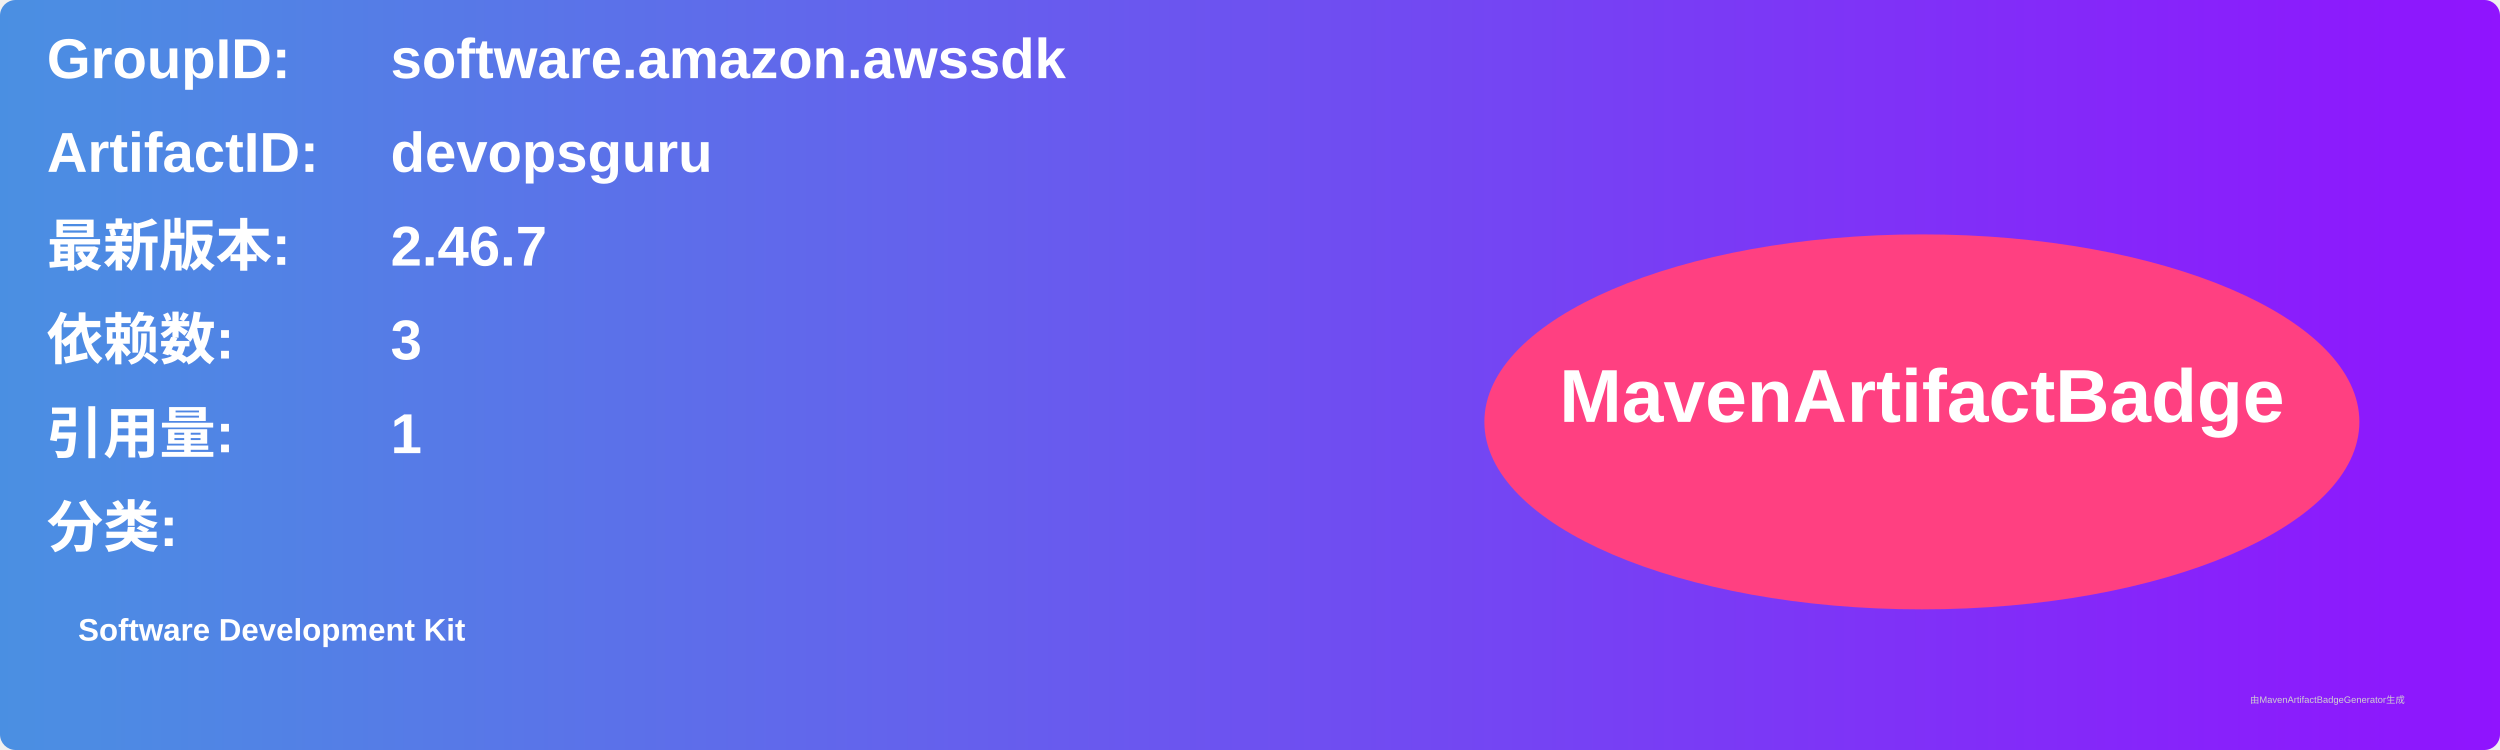
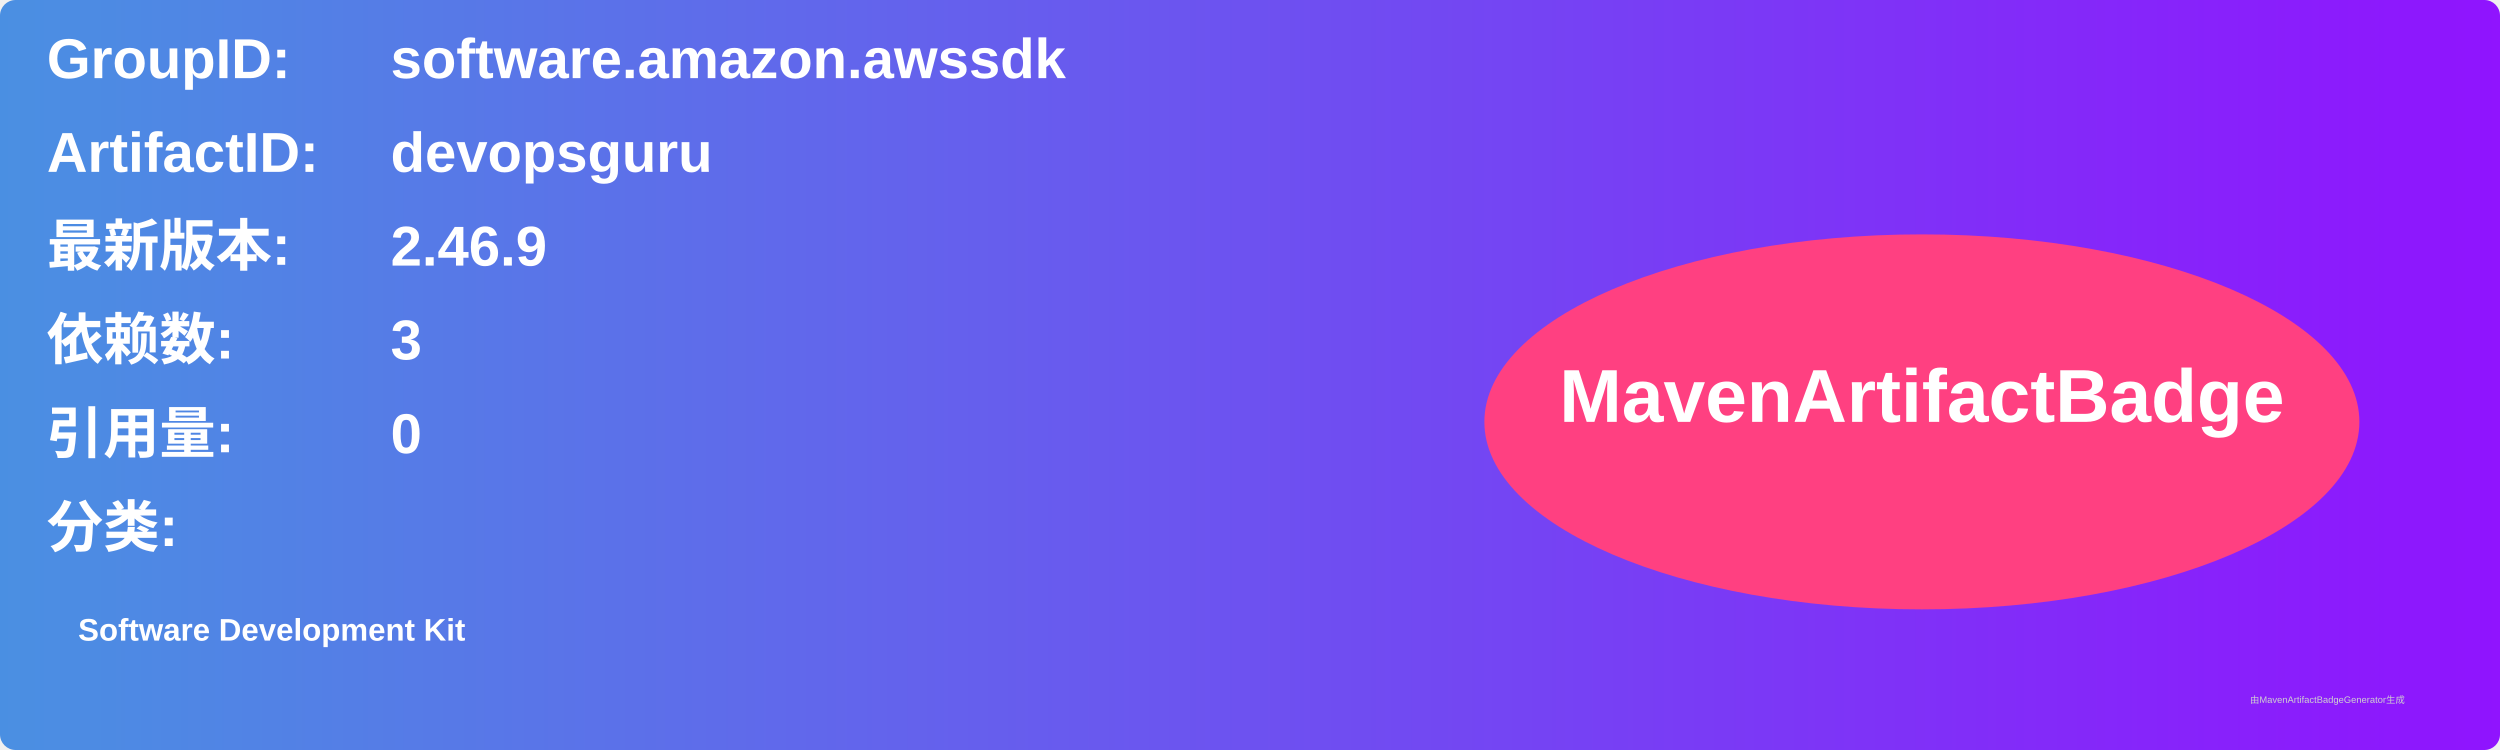
<svg xmlns="http://www.w3.org/2000/svg" width="800" height="240" viewBox="0 0 800 240">
  <linearGradient id="grad" x1="0%" y1="0%" x2="100%" y2="0%">
    <stop offset="0%" stop-color="#4a90e2" />
    <stop offset="100%" stop-color="#9013fe" />
  </linearGradient>
  <rect width="100%" height="100%" rx="5" ry="5" fill="url(#grad)" />
  <g transform="translate(15, 15)">
    <text x="0" y="10" font-family="Arial" font-size="18" fill="white" font-weight="bold" width="260">GroupID:</text>
    <text x="110" y="10" font-family="Arial" font-size="18" fill="white" font-weight="bold" width="460">software.amazon.awssdk</text>
    <text x="0" y="40" font-family="Arial" font-size="18" fill="white" font-weight="bold" width="260">ArtifactID:</text>
    <text x="110" y="40" font-family="Arial" font-size="18" fill="white" font-weight="bold" width="460">devopsguru</text>
    <text x="0" y="70" font-family="Arial" font-size="18" fill="white" font-weight="bold">最新版本:</text>
    <text x="110" y="70" font-family="Arial" font-size="18" fill="white" font-weight="bold">
-       <tspan font-weight="bold">2.46.7</tspan>
+       <tspan font-weight="bold">2.46.9</tspan>
    </text>
    <text x="0" y="100" font-family="Arial" font-size="18" fill="white" font-weight="bold">依赖数: </text>
    <text x="110" y="100" font-family="Arial" font-size="18" fill="white">
      <tspan font-weight="bold">3</tspan>
    </text>
    <text x="0" y="130" font-family="Arial" font-size="18" fill="white" font-weight="bold">引用量: </text>
    <text x="110" y="130" font-family="Arial" font-size="18" fill="white">
-       <tspan font-weight="bold">1</tspan>
+       <tspan font-weight="bold">0</tspan>
    </text>
    <text x="0" y="160" font-family="Arial" font-size="18" fill="white" font-weight="bold">分类:</text>
    <text x="10" y="190" font-family="Arial" font-size="10" fill="white">
      <tspan font-weight="bold">Software Development Kit</tspan>
    </text>
    <ellipse cx="600" cy="120" rx="140" ry="60" fill="#ff4081" />
    <text x="600" y="120" text-anchor="middle" font-family="Arial" font-size="24" fill="white" font-weight="bold">MavenArtifactBadge</text>
  </g>
  <text x="720" y="225" font-family="Arial" font-size="3" fill="#d0d0d0">由MavenArtifactBadgeGenerator生成</text>
</svg>
